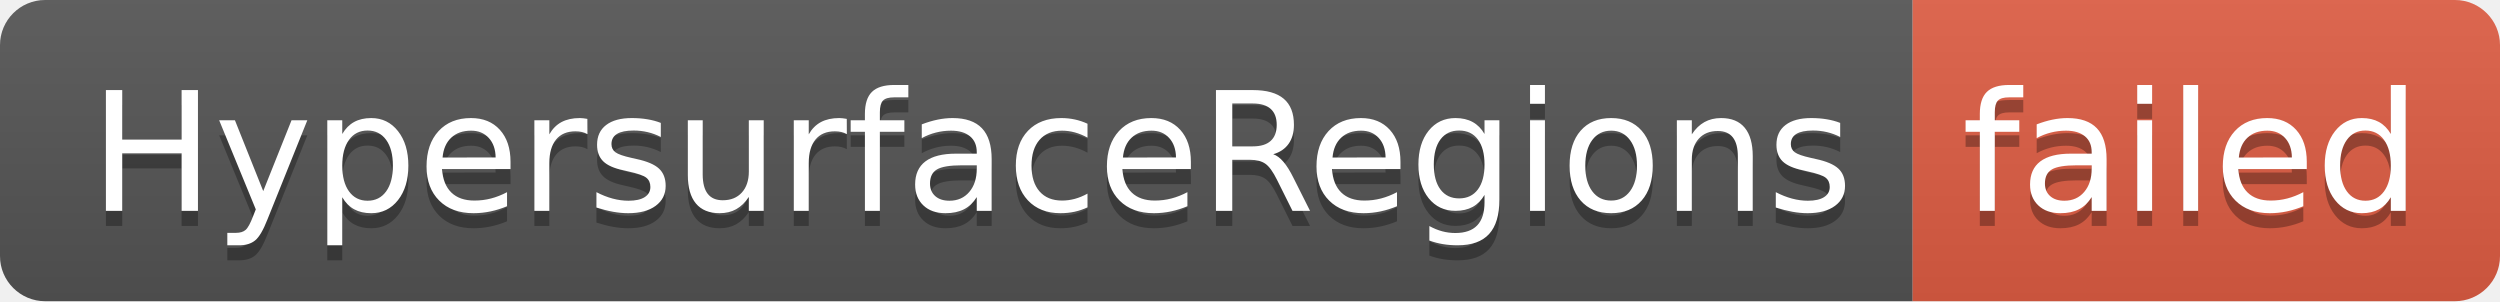
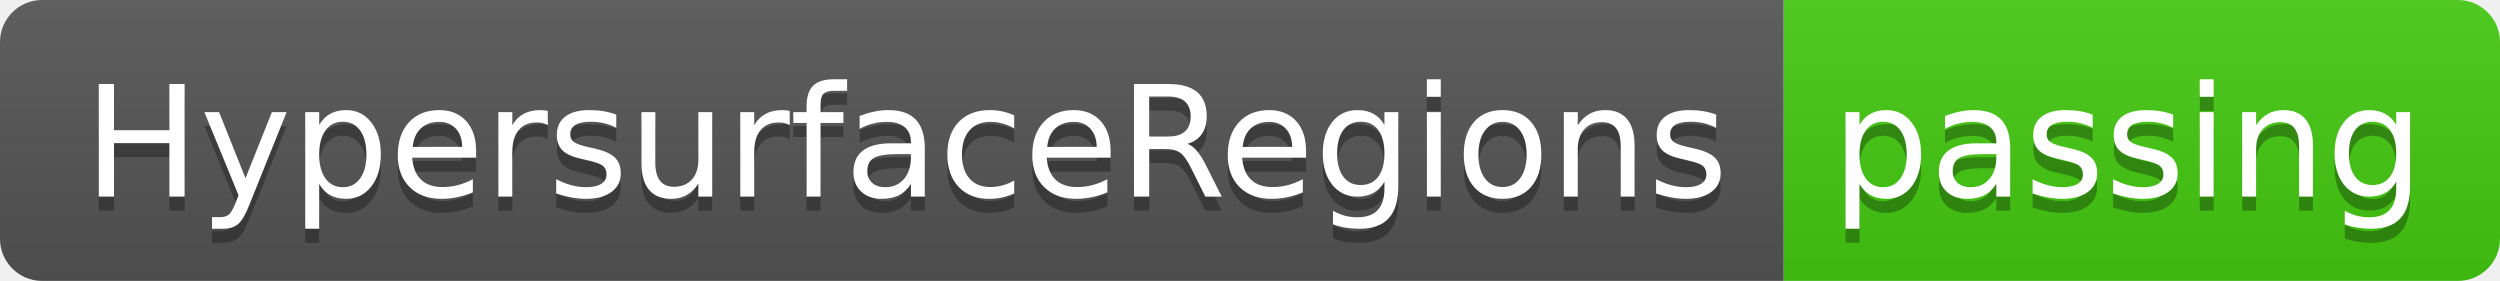
- <svg xmlns="http://www.w3.org/2000/svg" width="166" height="20" role="img" aria-label="HypersurfaceRegions: failed">
+ <svg xmlns="http://www.w3.org/2000/svg" width="178" height="20" role="img" aria-label="HypersurfaceRegions: passing">
  <linearGradient id="s" x2="0" y2="100%">
    <stop offset="0" stop-color="#bbb" stop-opacity=".1" />
    <stop offset="1" stop-opacity=".1" />
  </linearGradient>
  <clipPath id="r">
-     <rect width="166" height="20" rx="3" fill="#fff" />
+     <rect width="178" height="20" rx="3" fill="#fff" />
  </clipPath>
  <g clip-path="url(#r)">
    <rect width="127" height="20" fill="#555" />
-     <rect x="127" width="39" height="20" fill="#e05d44" />
-     <rect width="166" height="20" fill="url(#s)" />
+     <rect x="127" width="51" height="20" fill="#4c1" />
+     <rect width="178" height="20" fill="url(#s)" />
  </g>
  <g fill="#fff" text-anchor="middle" font-family="Verdana,Geneva,DejaVu Sans,sans-serif" text-rendering="geometricPrecision" font-size="110">
    <text aria-hidden="true" x="645" y="150" fill="#010101" fill-opacity=".3" transform="scale(.1)" textLength="1170">HypersurfaceRegions</text>
    <text x="645" y="140" transform="scale(.1)" fill="#fff" textLength="1170">HypersurfaceRegions</text>
-     <text aria-hidden="true" x="1455" y="150" fill="#010101" fill-opacity=".3" transform="scale(.1)" textLength="290">failed</text>
-     <text x="1455" y="140" transform="scale(.1)" fill="#fff" textLength="290">failed</text>
+     <text aria-hidden="true" x="1515" y="150" fill="#010101" fill-opacity=".3" transform="scale(.1)" textLength="410">passing</text>
+     <text x="1515" y="140" transform="scale(.1)" fill="#fff" textLength="410">passing</text>
  </g>
</svg>
